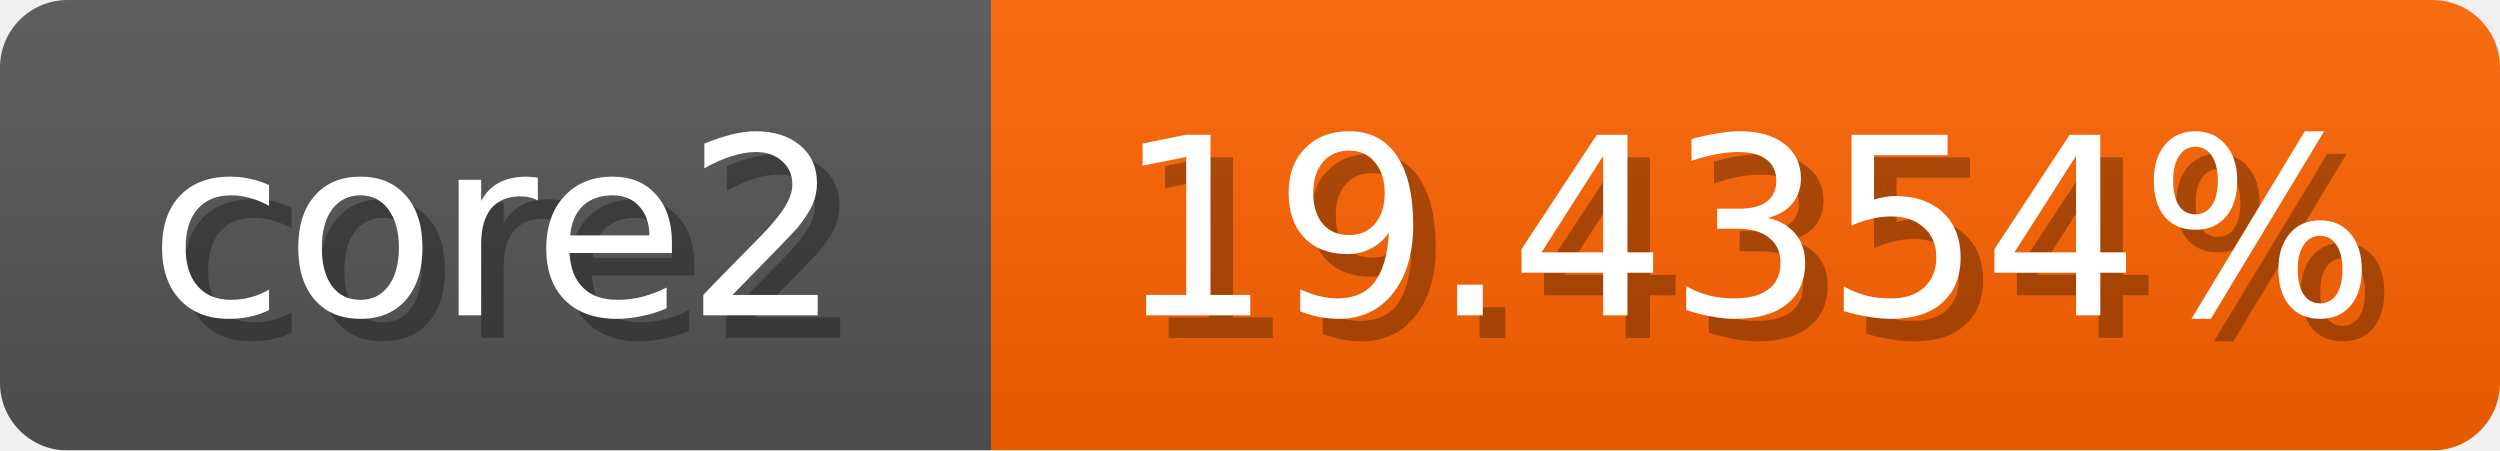
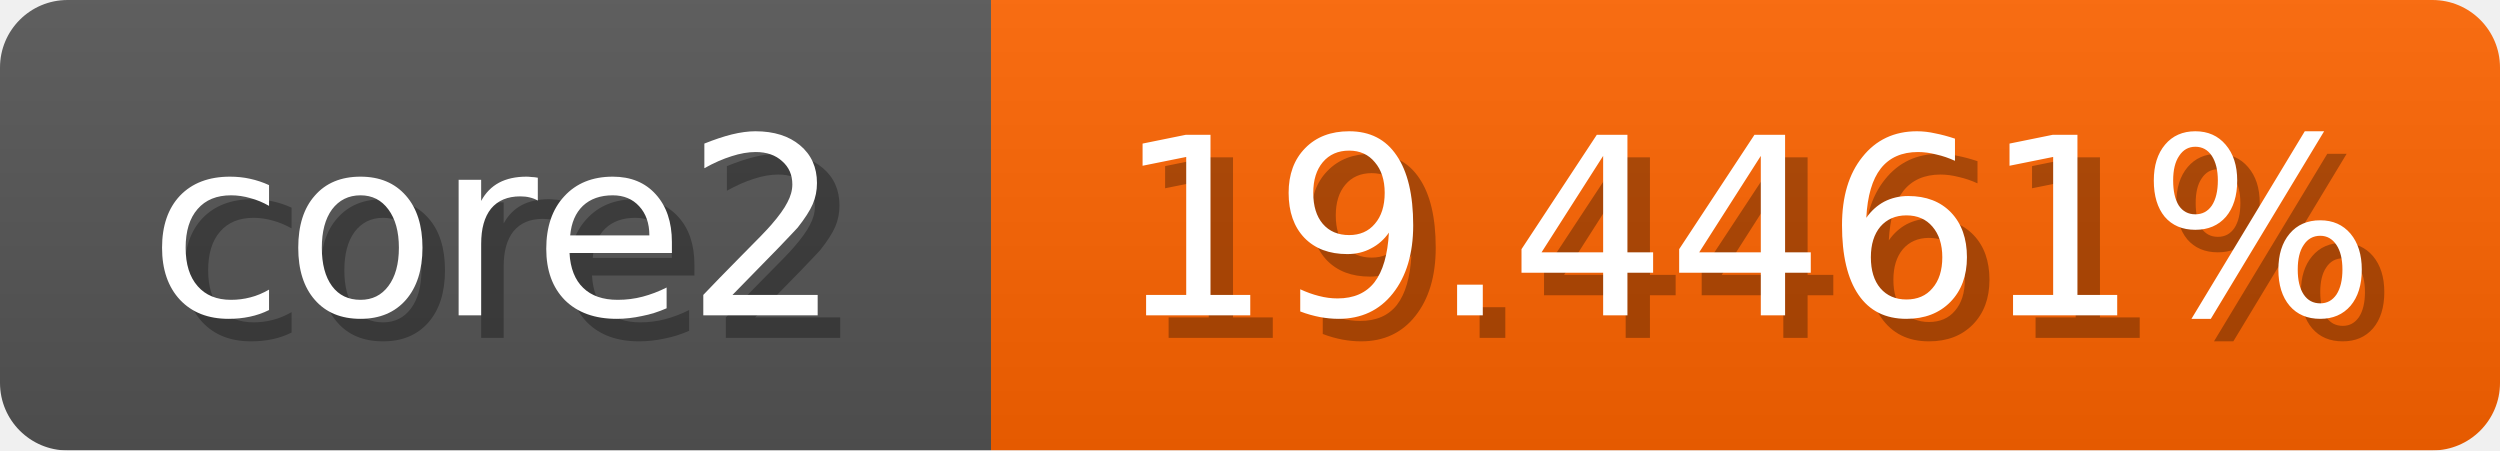
<svg xmlns="http://www.w3.org/2000/svg" width="111" height="20">
  <linearGradient id="b" x2="0" y2="100%">
    <stop offset="0" stop-color="#bbb" stop-opacity=".1" />
    <stop offset="1" stop-opacity=".1" />
  </linearGradient>
  <mask id="anybadge_1">
    <rect width="111" height="20" rx="3" fill="#fff" />
  </mask>
  <g mask="url(#anybadge_1)">
    <path fill="#555" d="M0 0h44v20H0z" />
    <path fill="#ff6400" d="M44 0h67v20H44z" />
    <path fill="url(#b)" d="M0 0h111v20H0z" />
  </g>
  <g fill="#fff" text-anchor="middle" font-family="DejaVu Sans,Verdana,Geneva,sans-serif" font-size="11">
    <text x="23.0" y="15" fill="#010101" fill-opacity=".3">core2</text>
    <text x="22.0" y="14">core2</text>
  </g>
  <g fill="#fff" text-anchor="middle" font-family="DejaVu Sans,Verdana,Geneva,sans-serif" font-size="11">
-     <text x="78.5" y="15" fill="#010101" fill-opacity=".3">19.4354%</text>
-     <text x="77.5" y="14">19.4354%</text>
+     <text x="78.5" y="15" fill="#010101" fill-opacity=".3">19.4461%</text>
+     <text x="77.5" y="14">19.4461%</text>
  </g>
</svg>
